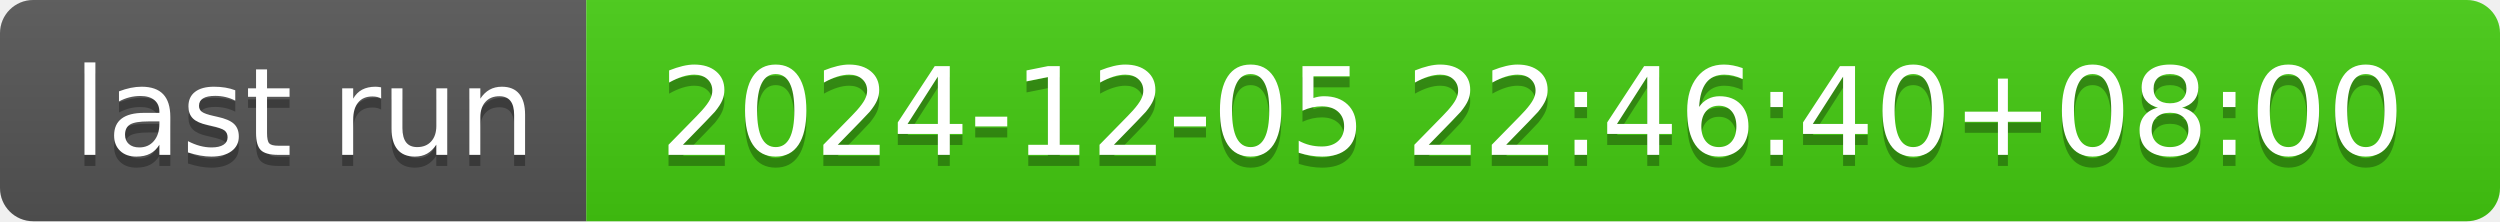
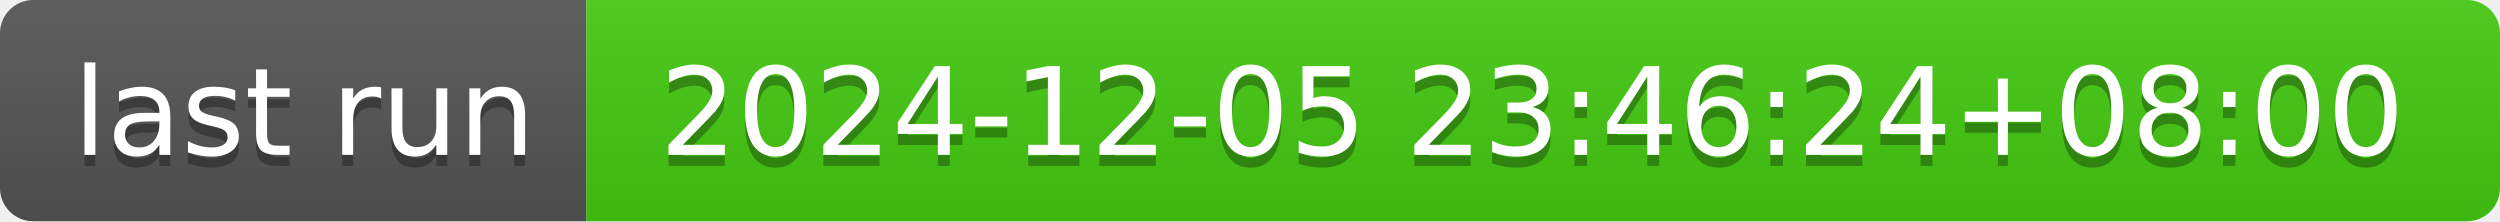
- <svg xmlns="http://www.w3.org/2000/svg" width="226" height="20" role="img" aria-label="last run: 2024-12-05 22:46:40+08:00">
+ <svg xmlns="http://www.w3.org/2000/svg" width="226" height="20" role="img" aria-label="last run: 2024-12-05 23:46:24+08:00">
  <linearGradient id="s" x2="0" y2="100%">
    <stop offset="0" stop-color="#bbb" stop-opacity=".1" />
    <stop offset="1" stop-opacity=".1" />
  </linearGradient>
  <clipPath id="r">
    <rect width="226" height="20" rx="3" fill="#fff" />
  </clipPath>
  <g clip-path="url(#r)">
    <rect width="53" height="20" fill="#555" />
    <rect x="53" width="173" height="20" fill="#4c1" />
    <rect width="226" height="20" fill="url(#s)" />
  </g>
  <g fill="#fff" text-anchor="middle" font-family="Verdana,Geneva,DejaVu Sans,sans-serif" text-rendering="geometricPrecision" font-size="110">
    <text aria-hidden="true" x="275" y="150" fill="#010101" fill-opacity=".3" transform="scale(.1)" textLength="430">last run</text>
    <text x="275" y="140" transform="scale(.1)" fill="#fff" textLength="430">last run</text>
-     <text aria-hidden="true" x="1385" y="150" fill="#010101" fill-opacity=".3" transform="scale(.1)" textLength="1630">2024-12-05 22:46:40+08:00</text>
-     <text x="1385" y="140" transform="scale(.1)" fill="#fff" textLength="1630">2024-12-05 22:46:40+08:00</text>
+     <text aria-hidden="true" x="1385" y="150" fill="#010101" fill-opacity=".3" transform="scale(.1)" textLength="1630">2024-12-05 23:46:24+08:00</text>
+     <text x="1385" y="140" transform="scale(.1)" fill="#fff" textLength="1630">2024-12-05 23:46:24+08:00</text>
  </g>
</svg>
